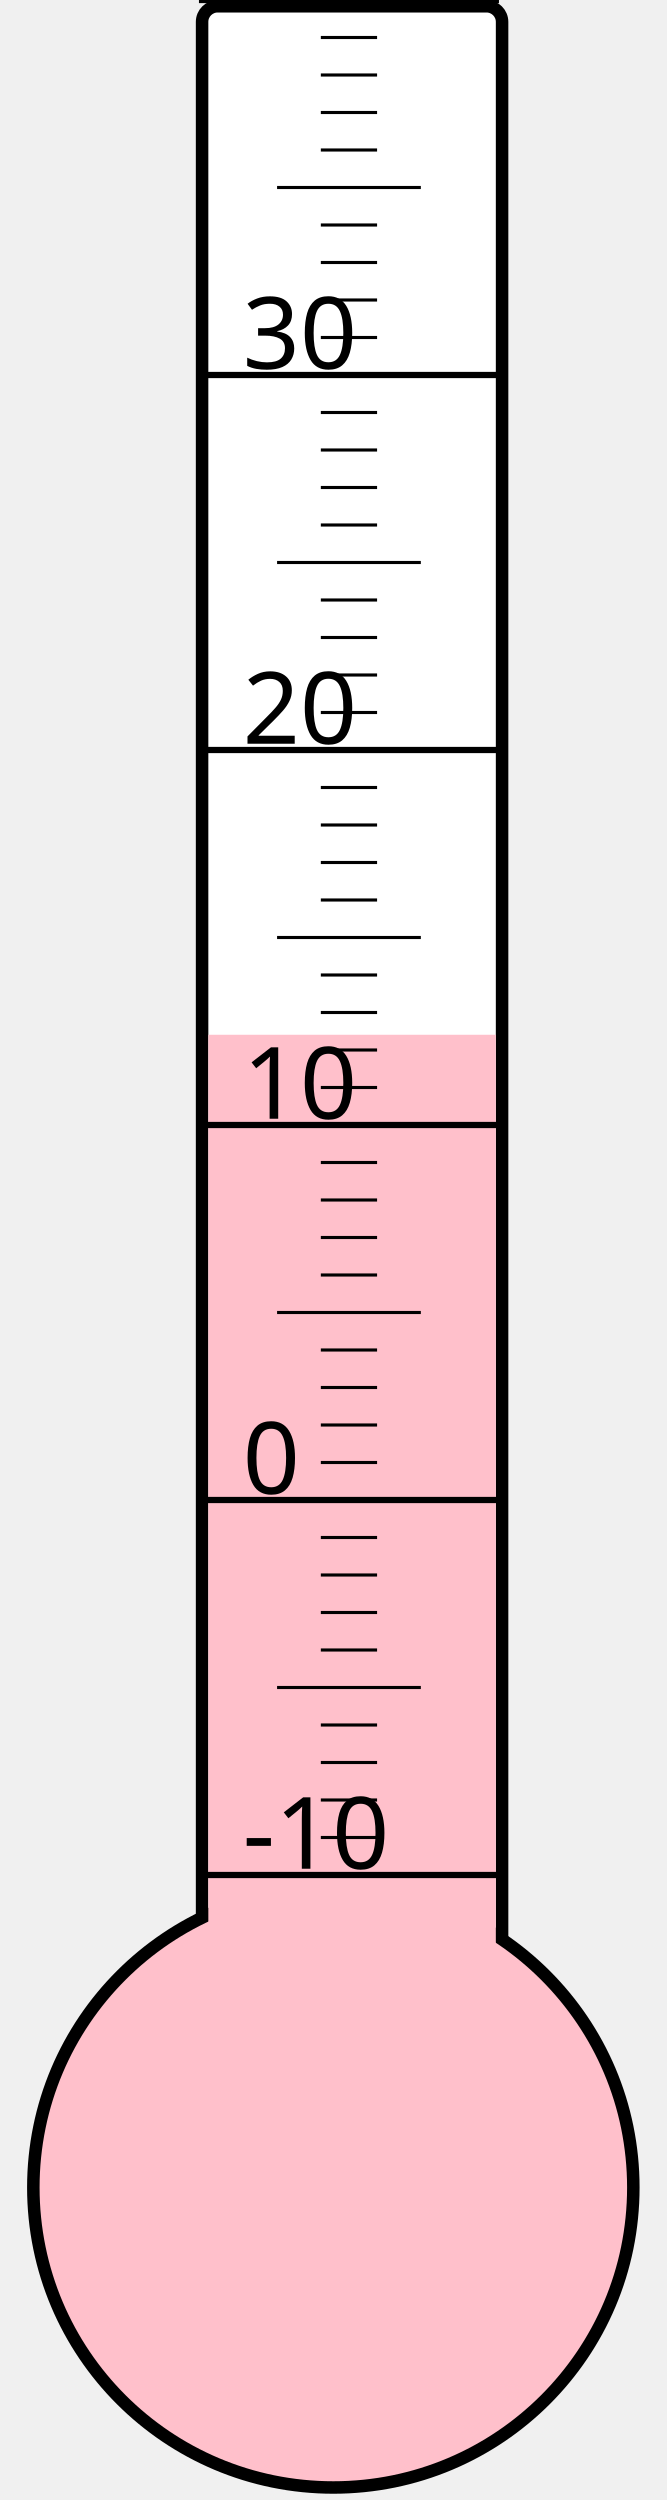
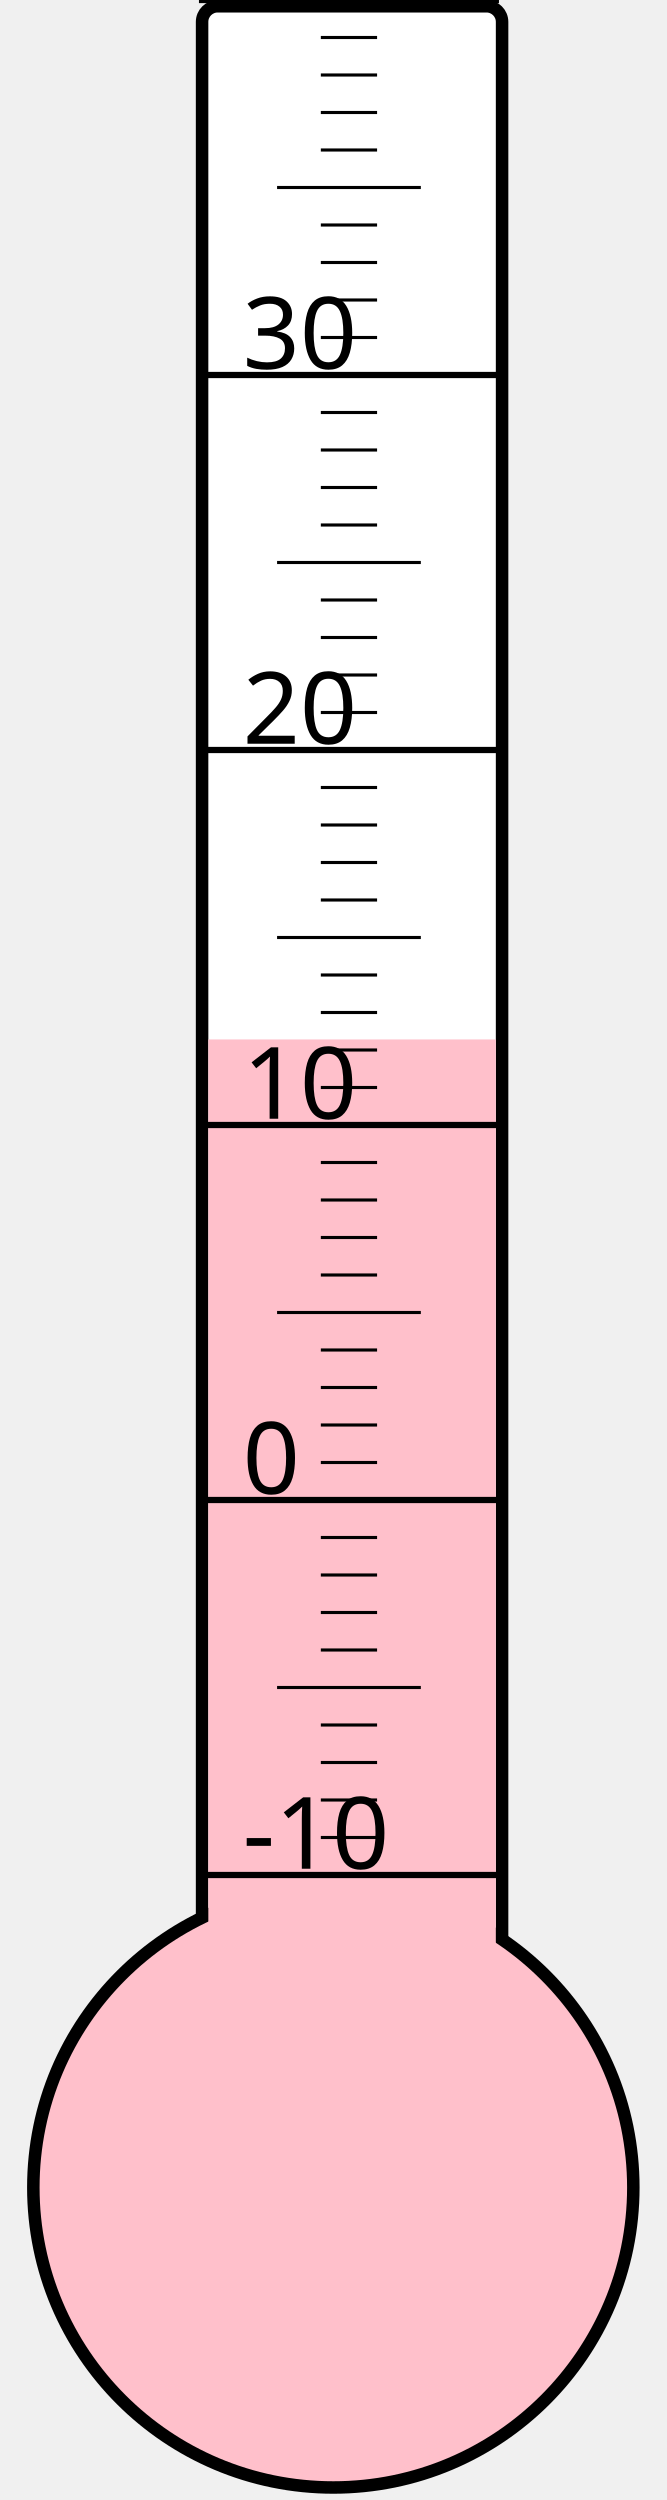
<svg xmlns="http://www.w3.org/2000/svg" width="40px" height="150px" viewBox="0 0 200 800">
  <rect width="200" height="800" x="0" y="0" style="fill: #ffffeb; fill-opacity: 0;" />
  <rect width="96" height="680" x="58" y="2" rx="5" ry="5" style="fill: white; fill-opacity: 1; stroke: black; stroke-width: 4;" />
  <circle cx="100" cy="700" r="96" style="fill: pink; stroke: black; stroke-width: 4;" />
-   <rect width="92" height="368.875" x="60" y="331.125" style="fill: pink; fill-opacity: 1; stroke-width: 0;" />
+   <rect width="92" height="367.375" x="60" y="332.625" style="fill: pink; fill-opacity: 1; stroke-width: 0;" />
  <text x="71" y="598" style="font-family: sans-serif; font-size: 24pt;">-10</text>
  <text x="71" y="478" style="font-family: sans-serif; font-size: 24pt;">0</text>
  <text x="71" y="358" style="font-family: sans-serif; font-size: 24pt;">10</text>
  <text x="71" y="238" style="font-family: sans-serif; font-size: 24pt;">20</text>
  <text x="71" y="118" style="font-family: sans-serif; font-size: 24pt;">30</text>
  <g style="stroke: black;">
    <line x1="57" y1="600" x2="153" y2="600" style="stroke-width: 2;" />
    <line x1="96" y1="588" x2="114" y2="588" style="stroke-width: 1;" />
    <line x1="96" y1="576" x2="114" y2="576" style="stroke-width: 1;" />
    <line x1="96" y1="564" x2="114" y2="564" style="stroke-width: 1;" />
    <line x1="96" y1="552" x2="114" y2="552" style="stroke-width: 1;" />
    <line x1="82" y1="540" x2="128" y2="540" style="stroke-width: 1;" />
    <line x1="96" y1="528" x2="114" y2="528" style="stroke-width: 1;" />
    <line x1="96" y1="516" x2="114" y2="516" style="stroke-width: 1;" />
    <line x1="96" y1="504" x2="114" y2="504" style="stroke-width: 1;" />
    <line x1="96" y1="492" x2="114" y2="492" style="stroke-width: 1;" />
    <line x1="57" y1="480" x2="153" y2="480" style="stroke-width: 2;" />
    <line x1="96" y1="468" x2="114" y2="468" style="stroke-width: 1;" />
    <line x1="96" y1="456" x2="114" y2="456" style="stroke-width: 1;" />
    <line x1="96" y1="444" x2="114" y2="444" style="stroke-width: 1;" />
    <line x1="96" y1="432" x2="114" y2="432" style="stroke-width: 1;" />
    <line x1="82" y1="420" x2="128" y2="420" style="stroke-width: 1;" />
    <line x1="96" y1="408" x2="114" y2="408" style="stroke-width: 1;" />
    <line x1="96" y1="396" x2="114" y2="396" style="stroke-width: 1;" />
    <line x1="96" y1="384" x2="114" y2="384" style="stroke-width: 1;" />
    <line x1="96" y1="372" x2="114" y2="372" style="stroke-width: 1;" />
    <line x1="57" y1="360" x2="153" y2="360" style="stroke-width: 2;" />
    <line x1="96" y1="348" x2="114" y2="348" style="stroke-width: 1;" />
    <line x1="96" y1="336" x2="114" y2="336" style="stroke-width: 1;" />
    <line x1="96" y1="324" x2="114" y2="324" style="stroke-width: 1;" />
    <line x1="96" y1="312" x2="114" y2="312" style="stroke-width: 1;" />
    <line x1="82" y1="300" x2="128" y2="300" style="stroke-width: 1;" />
    <line x1="96" y1="288" x2="114" y2="288" style="stroke-width: 1;" />
    <line x1="96" y1="276" x2="114" y2="276" style="stroke-width: 1;" />
    <line x1="96" y1="264" x2="114" y2="264" style="stroke-width: 1;" />
    <line x1="96" y1="252" x2="114" y2="252" style="stroke-width: 1;" />
    <line x1="57" y1="240" x2="153" y2="240" style="stroke-width: 2;" />
    <line x1="96" y1="228" x2="114" y2="228" style="stroke-width: 1;" />
    <line x1="96" y1="216" x2="114" y2="216" style="stroke-width: 1;" />
    <line x1="96" y1="204" x2="114" y2="204" style="stroke-width: 1;" />
    <line x1="96" y1="192" x2="114" y2="192" style="stroke-width: 1;" />
    <line x1="82" y1="180" x2="128" y2="180" style="stroke-width: 1;" />
    <line x1="96" y1="168" x2="114" y2="168" style="stroke-width: 1;" />
    <line x1="96" y1="156" x2="114" y2="156" style="stroke-width: 1;" />
    <line x1="96" y1="144" x2="114" y2="144" style="stroke-width: 1;" />
    <line x1="96" y1="132" x2="114" y2="132" style="stroke-width: 1;" />
    <line x1="57" y1="120" x2="153" y2="120" style="stroke-width: 2;" />
    <line x1="96" y1="108" x2="114" y2="108" style="stroke-width: 1;" />
    <line x1="96" y1="96" x2="114" y2="96" style="stroke-width: 1;" />
    <line x1="96" y1="84" x2="114" y2="84" style="stroke-width: 1;" />
    <line x1="96" y1="72" x2="114" y2="72" style="stroke-width: 1;" />
    <line x1="82" y1="60" x2="128" y2="60" style="stroke-width: 1;" />
    <line x1="96" y1="48" x2="114" y2="48" style="stroke-width: 1;" />
    <line x1="96" y1="36" x2="114" y2="36" style="stroke-width: 1;" />
    <line x1="96" y1="24" x2="114" y2="24" style="stroke-width: 1;" />
    <line x1="96" y1="12" x2="114" y2="12" style="stroke-width: 1;" />
    <line x1="57" y1="0" x2="153" y2="0" style="stroke-width: 2;" />
  </g>
</svg>
